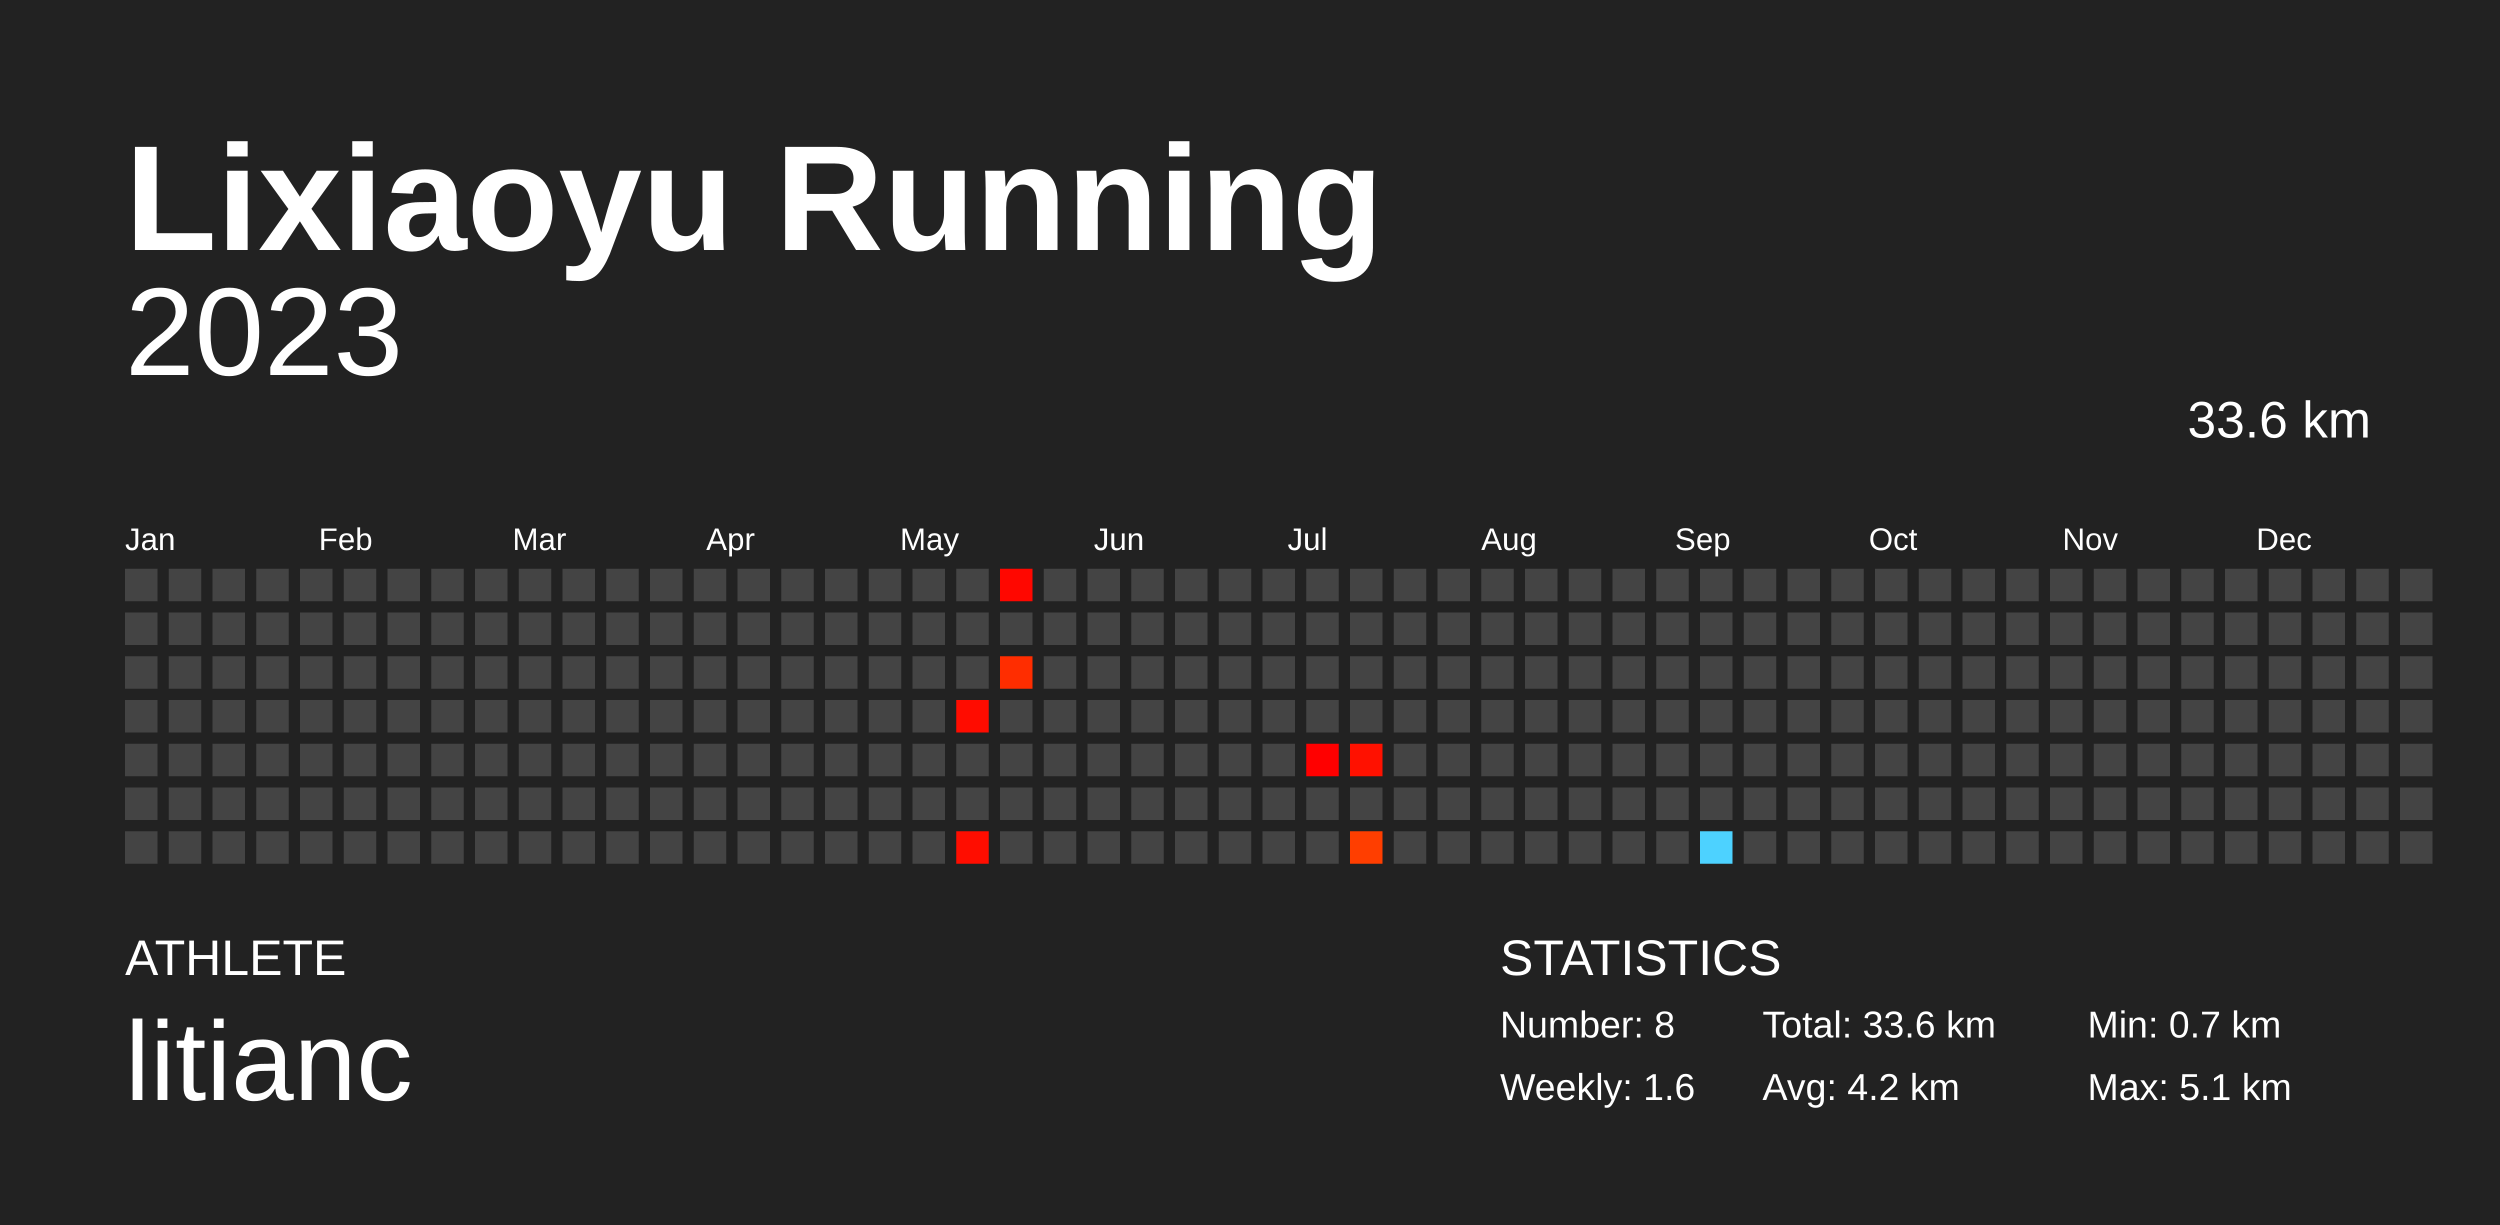
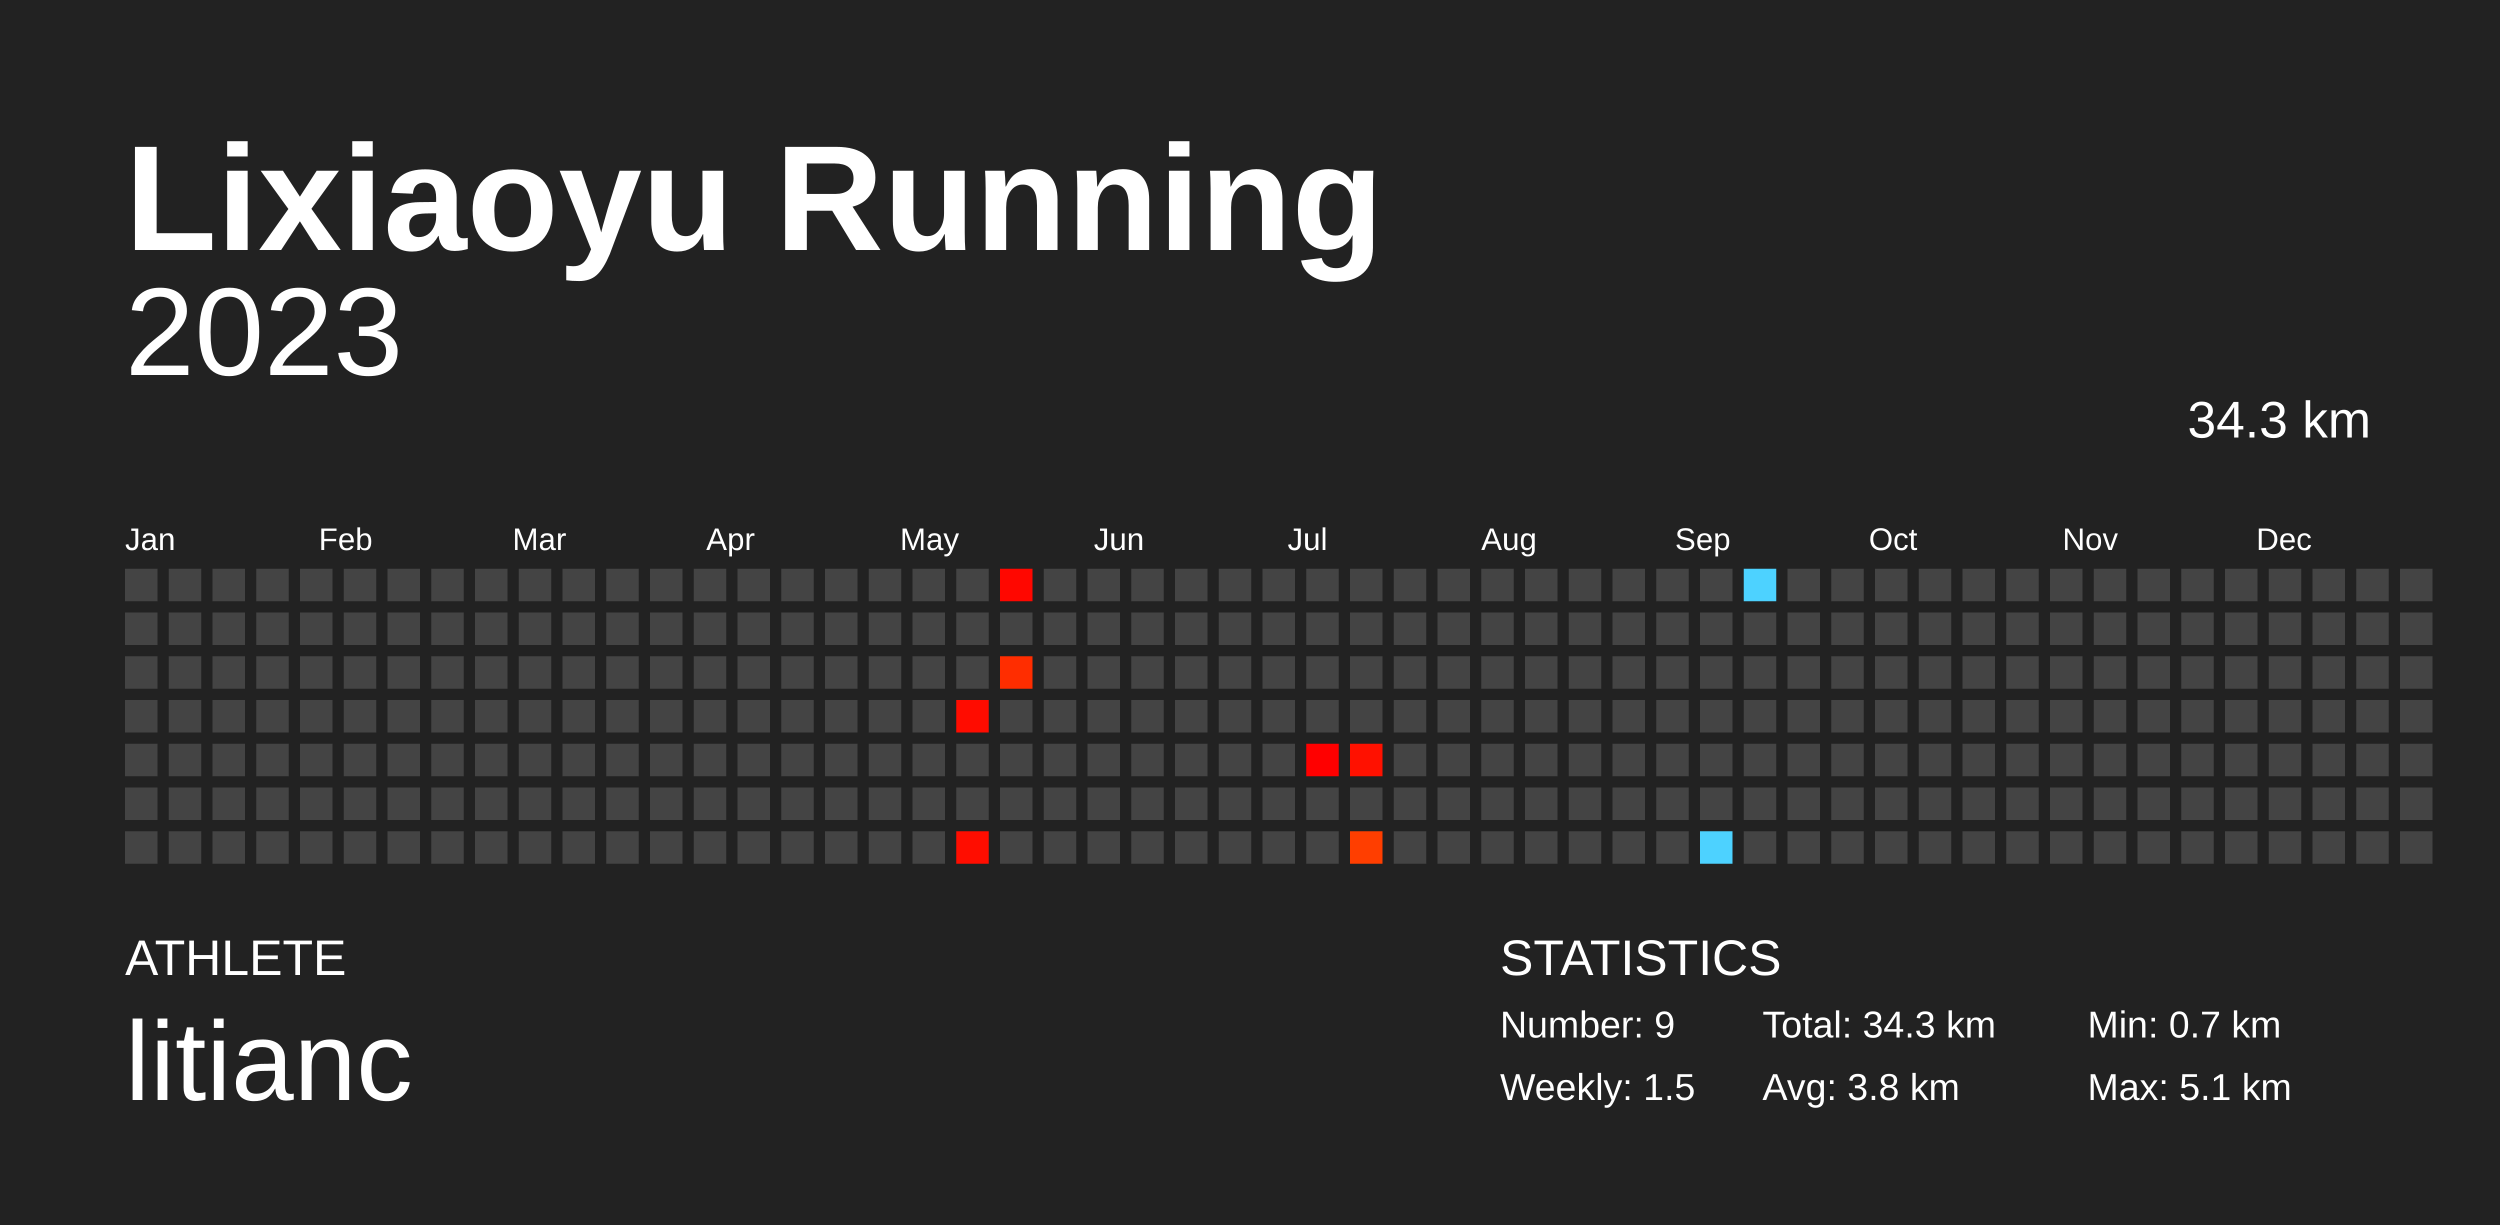
<svg xmlns="http://www.w3.org/2000/svg" baseProfile="full" height="98mm" version="1.1" viewBox="0,0,200,98" width="200mm">
  <defs />
  <rect fill="#222222" height="98" width="200" x="0" y="0" />
  <text fill="#FFFFFF" style="font-size:12px; font-family:Arial; font-weight:bold;" x="10" y="20">Lixiaoyu Running</text>
  <text fill="#FFFFFF" style="font-size:4px; font-family:Arial" x="10" y="78">ATHLETE</text>
  <text fill="#FFFFFF" style="font-size:9px; font-family:Arial" x="10" y="88">litianc</text>
  <text fill="#FFFFFF" style="font-size:4px; font-family:Arial" x="120" y="78">STATISTICS</text>
-   <text fill="#FFFFFF" style="font-size:3px; font-family:Arial" x="120" y="83">Number: 8</text>
-   <text fill="#FFFFFF" style="font-size:3px; font-family:Arial" x="120" y="88">Weekly: 1.6</text>
-   <text fill="#FFFFFF" style="font-size:3px; font-family:Arial" x="141" y="83">Total: 33.6 km</text>
-   <text fill="#FFFFFF" style="font-size:3px; font-family:Arial" x="141" y="88">Avg: 4.2 km</text>
+   <text fill="#FFFFFF" style="font-size:3px; font-family:Arial" x="120" y="83">Number: 9</text>
+   <text fill="#FFFFFF" style="font-size:3px; font-family:Arial" x="120" y="88">Weekly: 1.5</text>
+   <text fill="#FFFFFF" style="font-size:3px; font-family:Arial" x="141" y="83">Total: 34.3 km</text>
+   <text fill="#FFFFFF" style="font-size:3px; font-family:Arial" x="141" y="88">Avg: 3.8 km</text>
  <text fill="#FFFFFF" style="font-size:3px; font-family:Arial" x="167" y="83">Min: 0.7 km</text>
  <text fill="#FFFFFF" style="font-size:3px; font-family:Arial" x="167" y="88">Max: 5.1 km</text>
  <text alignment-baseline="hanging" fill="#FFFFFF" style="font-size:10.0px; font-family:Arial;" x="10" y="30">2023</text>
-   <text alignment-baseline="hanging" fill="#FFFFFF" style="font-size:4.125px; font-family:Arial;" x="175" y="35">33.6 km</text>
+   <text alignment-baseline="hanging" fill="#FFFFFF" style="font-size:4.125px; font-family:Arial;" x="175" y="35">34.3 km</text>
  <text fill="#FFFFFF" style="font-size:2.5px; font-family:Arial" x="10.0" y="44">Jan</text>
  <text fill="#FFFFFF" style="font-size:2.5px; font-family:Arial" x="25.5" y="44">Feb</text>
  <text fill="#FFFFFF" style="font-size:2.5px; font-family:Arial" x="41.0" y="44">Mar</text>
  <text fill="#FFFFFF" style="font-size:2.5px; font-family:Arial" x="56.5" y="44">Apr</text>
  <text fill="#FFFFFF" style="font-size:2.5px; font-family:Arial" x="72.0" y="44">May</text>
  <text fill="#FFFFFF" style="font-size:2.5px; font-family:Arial" x="87.5" y="44">Jun</text>
  <text fill="#FFFFFF" style="font-size:2.5px; font-family:Arial" x="103.0" y="44">Jul</text>
  <text fill="#FFFFFF" style="font-size:2.5px; font-family:Arial" x="118.5" y="44">Aug</text>
  <text fill="#FFFFFF" style="font-size:2.5px; font-family:Arial" x="134.0" y="44">Sep</text>
  <text fill="#FFFFFF" style="font-size:2.5px; font-family:Arial" x="149.5" y="44">Oct</text>
  <text fill="#FFFFFF" style="font-size:2.5px; font-family:Arial" x="165.0" y="44">Nov</text>
  <text fill="#FFFFFF" style="font-size:2.5px; font-family:Arial" x="180.5" y="44">Dec</text>
  <rect fill="#444444" height="2.6" width="2.6" x="10.0" y="45.5" />
  <rect fill="#444444" height="2.6" width="2.6" x="10.0" y="49.0" />
  <rect fill="#444444" height="2.6" width="2.6" x="10.0" y="52.5" />
  <rect fill="#444444" height="2.6" width="2.6" x="10.0" y="56.0" />
  <rect fill="#444444" height="2.6" width="2.6" x="10.0" y="59.5" />
  <rect fill="#444444" height="2.6" width="2.6" x="10.0" y="63.0" />
  <rect fill="#444444" height="2.6" width="2.6" x="10.0" y="66.5" />
  <rect fill="#444444" height="2.6" width="2.6" x="13.5" y="45.5" />
  <rect fill="#444444" height="2.6" width="2.6" x="13.5" y="49.0" />
  <rect fill="#444444" height="2.6" width="2.6" x="13.5" y="52.5" />
  <rect fill="#444444" height="2.6" width="2.6" x="13.5" y="56.0" />
  <rect fill="#444444" height="2.6" width="2.6" x="13.5" y="59.5" />
  <rect fill="#444444" height="2.6" width="2.6" x="13.5" y="63.0" />
  <rect fill="#444444" height="2.6" width="2.6" x="13.5" y="66.5" />
  <rect fill="#444444" height="2.6" width="2.6" x="17.0" y="45.5" />
  <rect fill="#444444" height="2.6" width="2.6" x="17.0" y="49.0" />
  <rect fill="#444444" height="2.6" width="2.6" x="17.0" y="52.5" />
  <rect fill="#444444" height="2.6" width="2.6" x="17.0" y="56.0" />
  <rect fill="#444444" height="2.6" width="2.6" x="17.0" y="59.5" />
  <rect fill="#444444" height="2.6" width="2.6" x="17.0" y="63.0" />
  <rect fill="#444444" height="2.6" width="2.6" x="17.0" y="66.5" />
  <rect fill="#444444" height="2.6" width="2.6" x="20.5" y="45.5" />
  <rect fill="#444444" height="2.6" width="2.6" x="20.5" y="49.0" />
  <rect fill="#444444" height="2.6" width="2.6" x="20.5" y="52.5" />
  <rect fill="#444444" height="2.6" width="2.6" x="20.5" y="56.0" />
  <rect fill="#444444" height="2.6" width="2.6" x="20.5" y="59.5" />
  <rect fill="#444444" height="2.6" width="2.6" x="20.5" y="63.0" />
  <rect fill="#444444" height="2.6" width="2.6" x="20.5" y="66.5" />
  <rect fill="#444444" height="2.6" width="2.6" x="24.0" y="45.5" />
  <rect fill="#444444" height="2.6" width="2.6" x="24.0" y="49.0" />
  <rect fill="#444444" height="2.6" width="2.6" x="24.0" y="52.5" />
  <rect fill="#444444" height="2.6" width="2.6" x="24.0" y="56.0" />
  <rect fill="#444444" height="2.6" width="2.6" x="24.0" y="59.5" />
  <rect fill="#444444" height="2.6" width="2.6" x="24.0" y="63.0" />
  <rect fill="#444444" height="2.6" width="2.6" x="24.0" y="66.5" />
  <rect fill="#444444" height="2.6" width="2.6" x="27.5" y="45.5" />
  <rect fill="#444444" height="2.6" width="2.6" x="27.5" y="49.0" />
  <rect fill="#444444" height="2.6" width="2.6" x="27.5" y="52.5" />
  <rect fill="#444444" height="2.6" width="2.6" x="27.5" y="56.0" />
  <rect fill="#444444" height="2.6" width="2.6" x="27.5" y="59.5" />
  <rect fill="#444444" height="2.6" width="2.6" x="27.5" y="63.0" />
  <rect fill="#444444" height="2.6" width="2.6" x="27.5" y="66.5" />
  <rect fill="#444444" height="2.6" width="2.6" x="31.0" y="45.5" />
  <rect fill="#444444" height="2.6" width="2.6" x="31.0" y="49.0" />
  <rect fill="#444444" height="2.6" width="2.6" x="31.0" y="52.5" />
  <rect fill="#444444" height="2.6" width="2.6" x="31.0" y="56.0" />
  <rect fill="#444444" height="2.6" width="2.6" x="31.0" y="59.5" />
  <rect fill="#444444" height="2.6" width="2.6" x="31.0" y="63.0" />
  <rect fill="#444444" height="2.6" width="2.6" x="31.0" y="66.5" />
  <rect fill="#444444" height="2.6" width="2.6" x="34.5" y="45.5" />
  <rect fill="#444444" height="2.6" width="2.6" x="34.5" y="49.0" />
  <rect fill="#444444" height="2.6" width="2.6" x="34.5" y="52.5" />
  <rect fill="#444444" height="2.6" width="2.6" x="34.5" y="56.0" />
  <rect fill="#444444" height="2.6" width="2.6" x="34.5" y="59.5" />
  <rect fill="#444444" height="2.6" width="2.6" x="34.5" y="63.0" />
  <rect fill="#444444" height="2.6" width="2.6" x="34.5" y="66.5" />
  <rect fill="#444444" height="2.6" width="2.6" x="38.0" y="45.5" />
  <rect fill="#444444" height="2.6" width="2.6" x="38.0" y="49.0" />
  <rect fill="#444444" height="2.6" width="2.6" x="38.0" y="52.5" />
  <rect fill="#444444" height="2.6" width="2.6" x="38.0" y="56.0" />
  <rect fill="#444444" height="2.6" width="2.6" x="38.0" y="59.5" />
  <rect fill="#444444" height="2.6" width="2.6" x="38.0" y="63.0" />
  <rect fill="#444444" height="2.6" width="2.6" x="38.0" y="66.5" />
  <rect fill="#444444" height="2.6" width="2.6" x="41.5" y="45.5" />
  <rect fill="#444444" height="2.6" width="2.6" x="41.5" y="49.0" />
  <rect fill="#444444" height="2.6" width="2.6" x="41.5" y="52.5" />
  <rect fill="#444444" height="2.6" width="2.6" x="41.5" y="56.0" />
  <rect fill="#444444" height="2.6" width="2.6" x="41.5" y="59.5" />
  <rect fill="#444444" height="2.6" width="2.6" x="41.5" y="63.0" />
  <rect fill="#444444" height="2.6" width="2.6" x="41.5" y="66.5" />
  <rect fill="#444444" height="2.6" width="2.6" x="45.0" y="45.5" />
  <rect fill="#444444" height="2.6" width="2.6" x="45.0" y="49.0" />
  <rect fill="#444444" height="2.6" width="2.6" x="45.0" y="52.5" />
  <rect fill="#444444" height="2.6" width="2.6" x="45.0" y="56.0" />
  <rect fill="#444444" height="2.6" width="2.6" x="45.0" y="59.5" />
  <rect fill="#444444" height="2.6" width="2.6" x="45.0" y="63.0" />
  <rect fill="#444444" height="2.6" width="2.6" x="45.0" y="66.5" />
  <rect fill="#444444" height="2.6" width="2.6" x="48.5" y="45.5" />
  <rect fill="#444444" height="2.6" width="2.6" x="48.5" y="49.0" />
  <rect fill="#444444" height="2.6" width="2.6" x="48.5" y="52.5" />
  <rect fill="#444444" height="2.6" width="2.6" x="48.5" y="56.0" />
  <rect fill="#444444" height="2.6" width="2.6" x="48.5" y="59.5" />
  <rect fill="#444444" height="2.6" width="2.6" x="48.5" y="63.0" />
  <rect fill="#444444" height="2.6" width="2.6" x="48.5" y="66.5" />
  <rect fill="#444444" height="2.6" width="2.6" x="52.0" y="45.5" />
  <rect fill="#444444" height="2.6" width="2.6" x="52.0" y="49.0" />
  <rect fill="#444444" height="2.6" width="2.6" x="52.0" y="52.5" />
  <rect fill="#444444" height="2.6" width="2.6" x="52.0" y="56.0" />
  <rect fill="#444444" height="2.6" width="2.6" x="52.0" y="59.5" />
  <rect fill="#444444" height="2.6" width="2.6" x="52.0" y="63.0" />
  <rect fill="#444444" height="2.6" width="2.6" x="52.0" y="66.5" />
  <rect fill="#444444" height="2.6" width="2.6" x="55.5" y="45.5" />
  <rect fill="#444444" height="2.6" width="2.6" x="55.5" y="49.0" />
  <rect fill="#444444" height="2.6" width="2.6" x="55.5" y="52.5" />
  <rect fill="#444444" height="2.6" width="2.6" x="55.5" y="56.0" />
  <rect fill="#444444" height="2.6" width="2.6" x="55.5" y="59.5" />
  <rect fill="#444444" height="2.6" width="2.6" x="55.5" y="63.0" />
  <rect fill="#444444" height="2.6" width="2.6" x="55.5" y="66.5" />
  <rect fill="#444444" height="2.6" width="2.6" x="59.0" y="45.5" />
  <rect fill="#444444" height="2.6" width="2.6" x="59.0" y="49.0" />
  <rect fill="#444444" height="2.6" width="2.6" x="59.0" y="52.5" />
  <rect fill="#444444" height="2.6" width="2.6" x="59.0" y="56.0" />
  <rect fill="#444444" height="2.6" width="2.6" x="59.0" y="59.5" />
  <rect fill="#444444" height="2.6" width="2.6" x="59.0" y="63.0" />
  <rect fill="#444444" height="2.6" width="2.6" x="59.0" y="66.5" />
  <rect fill="#444444" height="2.6" width="2.6" x="62.5" y="45.5" />
  <rect fill="#444444" height="2.6" width="2.6" x="62.5" y="49.0" />
  <rect fill="#444444" height="2.6" width="2.6" x="62.5" y="52.5" />
  <rect fill="#444444" height="2.6" width="2.6" x="62.5" y="56.0" />
  <rect fill="#444444" height="2.6" width="2.6" x="62.5" y="59.5" />
  <rect fill="#444444" height="2.6" width="2.6" x="62.5" y="63.0" />
  <rect fill="#444444" height="2.6" width="2.6" x="62.5" y="66.5" />
  <rect fill="#444444" height="2.6" width="2.6" x="66.0" y="45.5" />
  <rect fill="#444444" height="2.6" width="2.6" x="66.0" y="49.0" />
  <rect fill="#444444" height="2.6" width="2.6" x="66.0" y="52.5" />
  <rect fill="#444444" height="2.6" width="2.6" x="66.0" y="56.0" />
  <rect fill="#444444" height="2.6" width="2.6" x="66.0" y="59.5" />
  <rect fill="#444444" height="2.6" width="2.6" x="66.0" y="63.0" />
  <rect fill="#444444" height="2.6" width="2.6" x="66.0" y="66.5" />
  <rect fill="#444444" height="2.6" width="2.6" x="69.5" y="45.5" />
  <rect fill="#444444" height="2.6" width="2.6" x="69.5" y="49.0" />
  <rect fill="#444444" height="2.6" width="2.6" x="69.5" y="52.5" />
  <rect fill="#444444" height="2.6" width="2.6" x="69.5" y="56.0" />
  <rect fill="#444444" height="2.6" width="2.6" x="69.5" y="59.5" />
  <rect fill="#444444" height="2.6" width="2.6" x="69.5" y="63.0" />
  <rect fill="#444444" height="2.6" width="2.6" x="69.5" y="66.5" />
  <rect fill="#444444" height="2.6" width="2.6" x="73.0" y="45.5" />
  <rect fill="#444444" height="2.6" width="2.6" x="73.0" y="49.0" />
  <rect fill="#444444" height="2.6" width="2.6" x="73.0" y="52.5" />
  <rect fill="#444444" height="2.6" width="2.6" x="73.0" y="56.0" />
  <rect fill="#444444" height="2.6" width="2.6" x="73.0" y="59.5" />
  <rect fill="#444444" height="2.6" width="2.6" x="73.0" y="63.0" />
  <rect fill="#444444" height="2.6" width="2.6" x="73.0" y="66.5" />
  <rect fill="#444444" height="2.6" width="2.6" x="76.5" y="45.5" />
  <rect fill="#444444" height="2.6" width="2.6" x="76.5" y="49.0" />
  <rect fill="#444444" height="2.6" width="2.6" x="76.5" y="52.5" />
  <rect fill="#ff0c00" height="2.6" width="2.6" x="76.5" y="56.0" />
  <rect fill="#444444" height="2.6" width="2.6" x="76.5" y="59.5" />
  <rect fill="#444444" height="2.6" width="2.6" x="76.5" y="63.0" />
  <rect fill="#ff0d00" height="2.6" width="2.6" x="76.5" y="66.5" />
  <rect fill="#ff0700" height="2.6" width="2.6" x="80.0" y="45.5" />
  <rect fill="#444444" height="2.6" width="2.6" x="80.0" y="49.0" />
  <rect fill="#ff2d00" height="2.6" width="2.6" x="80.0" y="52.5" />
  <rect fill="#444444" height="2.6" width="2.6" x="80.0" y="56.0" />
  <rect fill="#444444" height="2.6" width="2.6" x="80.0" y="59.5" />
  <rect fill="#444444" height="2.6" width="2.6" x="80.0" y="63.0" />
  <rect fill="#444444" height="2.6" width="2.6" x="80.0" y="66.5" />
  <rect fill="#444444" height="2.6" width="2.6" x="83.5" y="45.5" />
  <rect fill="#444444" height="2.6" width="2.6" x="83.5" y="49.0" />
  <rect fill="#444444" height="2.6" width="2.6" x="83.5" y="52.5" />
  <rect fill="#444444" height="2.6" width="2.6" x="83.5" y="56.0" />
  <rect fill="#444444" height="2.6" width="2.6" x="83.5" y="59.5" />
  <rect fill="#444444" height="2.6" width="2.6" x="83.5" y="63.0" />
  <rect fill="#444444" height="2.6" width="2.6" x="83.5" y="66.5" />
  <rect fill="#444444" height="2.6" width="2.6" x="87.0" y="45.5" />
  <rect fill="#444444" height="2.6" width="2.6" x="87.0" y="49.0" />
  <rect fill="#444444" height="2.6" width="2.6" x="87.0" y="52.5" />
  <rect fill="#444444" height="2.6" width="2.6" x="87.0" y="56.0" />
  <rect fill="#444444" height="2.6" width="2.6" x="87.0" y="59.5" />
  <rect fill="#444444" height="2.6" width="2.6" x="87.0" y="63.0" />
  <rect fill="#444444" height="2.6" width="2.6" x="87.0" y="66.5" />
  <rect fill="#444444" height="2.6" width="2.6" x="90.5" y="45.5" />
  <rect fill="#444444" height="2.6" width="2.6" x="90.5" y="49.0" />
  <rect fill="#444444" height="2.6" width="2.6" x="90.5" y="52.5" />
  <rect fill="#444444" height="2.6" width="2.6" x="90.5" y="56.0" />
  <rect fill="#444444" height="2.6" width="2.6" x="90.5" y="59.5" />
  <rect fill="#444444" height="2.6" width="2.6" x="90.5" y="63.0" />
  <rect fill="#444444" height="2.6" width="2.6" x="90.5" y="66.5" />
  <rect fill="#444444" height="2.6" width="2.6" x="94.0" y="45.5" />
  <rect fill="#444444" height="2.6" width="2.6" x="94.0" y="49.0" />
  <rect fill="#444444" height="2.6" width="2.6" x="94.0" y="52.5" />
  <rect fill="#444444" height="2.6" width="2.6" x="94.0" y="56.0" />
  <rect fill="#444444" height="2.6" width="2.6" x="94.0" y="59.5" />
  <rect fill="#444444" height="2.6" width="2.6" x="94.0" y="63.0" />
  <rect fill="#444444" height="2.6" width="2.6" x="94.0" y="66.5" />
  <rect fill="#444444" height="2.6" width="2.6" x="97.5" y="45.5" />
  <rect fill="#444444" height="2.6" width="2.6" x="97.5" y="49.0" />
  <rect fill="#444444" height="2.6" width="2.6" x="97.5" y="52.5" />
  <rect fill="#444444" height="2.6" width="2.6" x="97.5" y="56.0" />
  <rect fill="#444444" height="2.6" width="2.6" x="97.5" y="59.5" />
  <rect fill="#444444" height="2.6" width="2.6" x="97.5" y="63.0" />
  <rect fill="#444444" height="2.6" width="2.6" x="97.5" y="66.5" />
  <rect fill="#444444" height="2.6" width="2.6" x="101.0" y="45.5" />
  <rect fill="#444444" height="2.6" width="2.6" x="101.0" y="49.0" />
  <rect fill="#444444" height="2.6" width="2.6" x="101.0" y="52.5" />
  <rect fill="#444444" height="2.6" width="2.6" x="101.0" y="56.0" />
  <rect fill="#444444" height="2.6" width="2.6" x="101.0" y="59.5" />
  <rect fill="#444444" height="2.6" width="2.6" x="101.0" y="63.0" />
  <rect fill="#444444" height="2.6" width="2.6" x="101.0" y="66.5" />
  <rect fill="#444444" height="2.6" width="2.6" x="104.5" y="45.5" />
  <rect fill="#444444" height="2.6" width="2.6" x="104.5" y="49.0" />
  <rect fill="#444444" height="2.6" width="2.6" x="104.5" y="52.5" />
  <rect fill="#444444" height="2.6" width="2.6" x="104.5" y="56.0" />
  <rect fill="#ff0000" height="2.6" width="2.6" x="104.5" y="59.5" />
  <rect fill="#444444" height="2.6" width="2.6" x="104.5" y="63.0" />
  <rect fill="#444444" height="2.6" width="2.6" x="104.5" y="66.5" />
  <rect fill="#444444" height="2.6" width="2.6" x="108.0" y="45.5" />
  <rect fill="#444444" height="2.6" width="2.6" x="108.0" y="49.0" />
  <rect fill="#444444" height="2.6" width="2.6" x="108.0" y="52.5" />
  <rect fill="#444444" height="2.6" width="2.6" x="108.0" y="56.0" />
  <rect fill="#ff1100" height="2.6" width="2.6" x="108.0" y="59.5" />
  <rect fill="#444444" height="2.6" width="2.6" x="108.0" y="63.0" />
  <rect fill="#ff3e00" height="2.6" width="2.6" x="108.0" y="66.5" />
  <rect fill="#444444" height="2.6" width="2.6" x="111.5" y="45.5" />
  <rect fill="#444444" height="2.6" width="2.6" x="111.5" y="49.0" />
  <rect fill="#444444" height="2.6" width="2.6" x="111.5" y="52.5" />
  <rect fill="#444444" height="2.6" width="2.6" x="111.5" y="56.0" />
  <rect fill="#444444" height="2.6" width="2.6" x="111.5" y="59.5" />
  <rect fill="#444444" height="2.6" width="2.6" x="111.5" y="63.0" />
  <rect fill="#444444" height="2.6" width="2.6" x="111.5" y="66.5" />
  <rect fill="#444444" height="2.6" width="2.6" x="115.0" y="45.5" />
  <rect fill="#444444" height="2.6" width="2.6" x="115.0" y="49.0" />
  <rect fill="#444444" height="2.6" width="2.6" x="115.0" y="52.5" />
  <rect fill="#444444" height="2.6" width="2.6" x="115.0" y="56.0" />
  <rect fill="#444444" height="2.6" width="2.6" x="115.0" y="59.5" />
  <rect fill="#444444" height="2.6" width="2.6" x="115.0" y="63.0" />
  <rect fill="#444444" height="2.6" width="2.6" x="115.0" y="66.5" />
  <rect fill="#444444" height="2.6" width="2.6" x="118.5" y="45.5" />
  <rect fill="#444444" height="2.6" width="2.6" x="118.5" y="49.0" />
  <rect fill="#444444" height="2.6" width="2.6" x="118.5" y="52.5" />
  <rect fill="#444444" height="2.6" width="2.6" x="118.5" y="56.0" />
  <rect fill="#444444" height="2.6" width="2.6" x="118.5" y="59.5" />
  <rect fill="#444444" height="2.6" width="2.6" x="118.5" y="63.0" />
  <rect fill="#444444" height="2.6" width="2.6" x="118.5" y="66.5" />
  <rect fill="#444444" height="2.6" width="2.6" x="122.0" y="45.5" />
  <rect fill="#444444" height="2.6" width="2.6" x="122.0" y="49.0" />
  <rect fill="#444444" height="2.6" width="2.6" x="122.0" y="52.5" />
  <rect fill="#444444" height="2.6" width="2.6" x="122.0" y="56.0" />
  <rect fill="#444444" height="2.6" width="2.6" x="122.0" y="59.5" />
  <rect fill="#444444" height="2.6" width="2.6" x="122.0" y="63.0" />
  <rect fill="#444444" height="2.6" width="2.6" x="122.0" y="66.5" />
  <rect fill="#444444" height="2.6" width="2.6" x="125.5" y="45.5" />
  <rect fill="#444444" height="2.6" width="2.6" x="125.5" y="49.0" />
  <rect fill="#444444" height="2.6" width="2.6" x="125.5" y="52.5" />
  <rect fill="#444444" height="2.6" width="2.6" x="125.5" y="56.0" />
  <rect fill="#444444" height="2.6" width="2.6" x="125.5" y="59.5" />
  <rect fill="#444444" height="2.6" width="2.6" x="125.5" y="63.0" />
  <rect fill="#444444" height="2.6" width="2.6" x="125.5" y="66.5" />
  <rect fill="#444444" height="2.6" width="2.6" x="129.0" y="45.5" />
  <rect fill="#444444" height="2.6" width="2.6" x="129.0" y="49.0" />
  <rect fill="#444444" height="2.6" width="2.6" x="129.0" y="52.5" />
  <rect fill="#444444" height="2.6" width="2.6" x="129.0" y="56.0" />
  <rect fill="#444444" height="2.6" width="2.6" x="129.0" y="59.5" />
  <rect fill="#444444" height="2.6" width="2.6" x="129.0" y="63.0" />
  <rect fill="#444444" height="2.6" width="2.6" x="129.0" y="66.5" />
  <rect fill="#444444" height="2.6" width="2.6" x="132.5" y="45.5" />
  <rect fill="#444444" height="2.6" width="2.6" x="132.5" y="49.0" />
  <rect fill="#444444" height="2.6" width="2.6" x="132.5" y="52.5" />
  <rect fill="#444444" height="2.6" width="2.6" x="132.5" y="56.0" />
  <rect fill="#444444" height="2.6" width="2.6" x="132.5" y="59.5" />
  <rect fill="#444444" height="2.6" width="2.6" x="132.5" y="63.0" />
  <rect fill="#444444" height="2.6" width="2.6" x="132.5" y="66.5" />
  <rect fill="#444444" height="2.6" width="2.6" x="136.0" y="45.5" />
  <rect fill="#444444" height="2.6" width="2.6" x="136.0" y="49.0" />
  <rect fill="#444444" height="2.6" width="2.6" x="136.0" y="52.5" />
  <rect fill="#444444" height="2.6" width="2.6" x="136.0" y="56.0" />
  <rect fill="#444444" height="2.6" width="2.6" x="136.0" y="59.5" />
  <rect fill="#444444" height="2.6" width="2.6" x="136.0" y="63.0" />
  <rect fill="#4dd2ff" height="2.6" width="2.6" x="136.0" y="66.5" />
-   <rect fill="#444444" height="2.6" width="2.6" x="139.5" y="45.5" />
+   <rect fill="#4dd2ff" height="2.6" width="2.6" x="139.5" y="45.5" />
  <rect fill="#444444" height="2.6" width="2.6" x="139.5" y="49.0" />
  <rect fill="#444444" height="2.6" width="2.6" x="139.5" y="52.5" />
  <rect fill="#444444" height="2.6" width="2.6" x="139.5" y="56.0" />
  <rect fill="#444444" height="2.6" width="2.6" x="139.5" y="59.5" />
  <rect fill="#444444" height="2.6" width="2.6" x="139.5" y="63.0" />
  <rect fill="#444444" height="2.6" width="2.6" x="139.5" y="66.5" />
  <rect fill="#444444" height="2.6" width="2.6" x="143.0" y="45.5" />
  <rect fill="#444444" height="2.6" width="2.6" x="143.0" y="49.0" />
  <rect fill="#444444" height="2.6" width="2.6" x="143.0" y="52.5" />
  <rect fill="#444444" height="2.6" width="2.6" x="143.0" y="56.0" />
  <rect fill="#444444" height="2.6" width="2.6" x="143.0" y="59.5" />
  <rect fill="#444444" height="2.6" width="2.6" x="143.0" y="63.0" />
  <rect fill="#444444" height="2.6" width="2.6" x="143.0" y="66.5" />
  <rect fill="#444444" height="2.6" width="2.6" x="146.5" y="45.5" />
  <rect fill="#444444" height="2.6" width="2.6" x="146.5" y="49.0" />
  <rect fill="#444444" height="2.6" width="2.6" x="146.5" y="52.5" />
  <rect fill="#444444" height="2.6" width="2.6" x="146.5" y="56.0" />
  <rect fill="#444444" height="2.6" width="2.6" x="146.5" y="59.5" />
  <rect fill="#444444" height="2.6" width="2.6" x="146.5" y="63.0" />
  <rect fill="#444444" height="2.6" width="2.6" x="146.5" y="66.5" />
  <rect fill="#444444" height="2.6" width="2.6" x="150.0" y="45.5" />
  <rect fill="#444444" height="2.6" width="2.6" x="150.0" y="49.0" />
  <rect fill="#444444" height="2.6" width="2.6" x="150.0" y="52.5" />
  <rect fill="#444444" height="2.6" width="2.6" x="150.0" y="56.0" />
  <rect fill="#444444" height="2.6" width="2.6" x="150.0" y="59.5" />
  <rect fill="#444444" height="2.6" width="2.6" x="150.0" y="63.0" />
  <rect fill="#444444" height="2.6" width="2.6" x="150.0" y="66.5" />
  <rect fill="#444444" height="2.6" width="2.6" x="153.5" y="45.5" />
  <rect fill="#444444" height="2.6" width="2.6" x="153.5" y="49.0" />
  <rect fill="#444444" height="2.6" width="2.6" x="153.5" y="52.5" />
  <rect fill="#444444" height="2.6" width="2.6" x="153.5" y="56.0" />
  <rect fill="#444444" height="2.6" width="2.6" x="153.5" y="59.5" />
  <rect fill="#444444" height="2.6" width="2.6" x="153.5" y="63.0" />
  <rect fill="#444444" height="2.6" width="2.6" x="153.5" y="66.5" />
  <rect fill="#444444" height="2.6" width="2.6" x="157.0" y="45.5" />
  <rect fill="#444444" height="2.6" width="2.6" x="157.0" y="49.0" />
  <rect fill="#444444" height="2.6" width="2.6" x="157.0" y="52.5" />
  <rect fill="#444444" height="2.6" width="2.6" x="157.0" y="56.0" />
  <rect fill="#444444" height="2.6" width="2.6" x="157.0" y="59.5" />
  <rect fill="#444444" height="2.6" width="2.6" x="157.0" y="63.0" />
  <rect fill="#444444" height="2.6" width="2.6" x="157.0" y="66.5" />
  <rect fill="#444444" height="2.6" width="2.6" x="160.5" y="45.5" />
  <rect fill="#444444" height="2.6" width="2.6" x="160.5" y="49.0" />
  <rect fill="#444444" height="2.6" width="2.6" x="160.5" y="52.5" />
  <rect fill="#444444" height="2.6" width="2.6" x="160.5" y="56.0" />
  <rect fill="#444444" height="2.6" width="2.6" x="160.5" y="59.5" />
  <rect fill="#444444" height="2.6" width="2.6" x="160.5" y="63.0" />
  <rect fill="#444444" height="2.6" width="2.6" x="160.5" y="66.5" />
  <rect fill="#444444" height="2.6" width="2.6" x="164.0" y="45.5" />
  <rect fill="#444444" height="2.6" width="2.6" x="164.0" y="49.0" />
  <rect fill="#444444" height="2.6" width="2.6" x="164.0" y="52.5" />
  <rect fill="#444444" height="2.6" width="2.6" x="164.0" y="56.0" />
  <rect fill="#444444" height="2.6" width="2.6" x="164.0" y="59.5" />
  <rect fill="#444444" height="2.6" width="2.6" x="164.0" y="63.0" />
  <rect fill="#444444" height="2.6" width="2.6" x="164.0" y="66.5" />
  <rect fill="#444444" height="2.6" width="2.6" x="167.5" y="45.5" />
  <rect fill="#444444" height="2.6" width="2.6" x="167.5" y="49.0" />
  <rect fill="#444444" height="2.6" width="2.6" x="167.5" y="52.5" />
  <rect fill="#444444" height="2.6" width="2.6" x="167.5" y="56.0" />
  <rect fill="#444444" height="2.6" width="2.6" x="167.5" y="59.5" />
  <rect fill="#444444" height="2.6" width="2.6" x="167.5" y="63.0" />
  <rect fill="#444444" height="2.6" width="2.6" x="167.5" y="66.5" />
  <rect fill="#444444" height="2.6" width="2.6" x="171.0" y="45.5" />
  <rect fill="#444444" height="2.6" width="2.6" x="171.0" y="49.0" />
  <rect fill="#444444" height="2.6" width="2.6" x="171.0" y="52.5" />
  <rect fill="#444444" height="2.6" width="2.6" x="171.0" y="56.0" />
  <rect fill="#444444" height="2.6" width="2.6" x="171.0" y="59.5" />
  <rect fill="#444444" height="2.6" width="2.6" x="171.0" y="63.0" />
  <rect fill="#444444" height="2.6" width="2.6" x="171.0" y="66.5" />
  <rect fill="#444444" height="2.6" width="2.6" x="174.5" y="45.5" />
  <rect fill="#444444" height="2.6" width="2.6" x="174.5" y="49.0" />
  <rect fill="#444444" height="2.6" width="2.6" x="174.5" y="52.5" />
  <rect fill="#444444" height="2.6" width="2.6" x="174.5" y="56.0" />
  <rect fill="#444444" height="2.6" width="2.6" x="174.5" y="59.5" />
  <rect fill="#444444" height="2.6" width="2.6" x="174.5" y="63.0" />
  <rect fill="#444444" height="2.6" width="2.6" x="174.5" y="66.5" />
  <rect fill="#444444" height="2.6" width="2.6" x="178.0" y="45.5" />
  <rect fill="#444444" height="2.6" width="2.6" x="178.0" y="49.0" />
  <rect fill="#444444" height="2.6" width="2.6" x="178.0" y="52.5" />
  <rect fill="#444444" height="2.6" width="2.6" x="178.0" y="56.0" />
  <rect fill="#444444" height="2.6" width="2.6" x="178.0" y="59.5" />
  <rect fill="#444444" height="2.6" width="2.6" x="178.0" y="63.0" />
  <rect fill="#444444" height="2.6" width="2.6" x="178.0" y="66.5" />
  <rect fill="#444444" height="2.6" width="2.6" x="181.5" y="45.5" />
  <rect fill="#444444" height="2.6" width="2.6" x="181.5" y="49.0" />
  <rect fill="#444444" height="2.6" width="2.6" x="181.5" y="52.5" />
  <rect fill="#444444" height="2.6" width="2.6" x="181.5" y="56.0" />
  <rect fill="#444444" height="2.6" width="2.6" x="181.5" y="59.5" />
  <rect fill="#444444" height="2.6" width="2.6" x="181.5" y="63.0" />
  <rect fill="#444444" height="2.6" width="2.6" x="181.5" y="66.5" />
  <rect fill="#444444" height="2.6" width="2.6" x="185.0" y="45.5" />
  <rect fill="#444444" height="2.6" width="2.6" x="185.0" y="49.0" />
  <rect fill="#444444" height="2.6" width="2.6" x="185.0" y="52.5" />
  <rect fill="#444444" height="2.6" width="2.6" x="185.0" y="56.0" />
  <rect fill="#444444" height="2.6" width="2.6" x="185.0" y="59.5" />
  <rect fill="#444444" height="2.6" width="2.6" x="185.0" y="63.0" />
  <rect fill="#444444" height="2.6" width="2.6" x="185.0" y="66.5" />
  <rect fill="#444444" height="2.6" width="2.6" x="188.5" y="45.5" />
  <rect fill="#444444" height="2.6" width="2.6" x="188.5" y="49.0" />
  <rect fill="#444444" height="2.6" width="2.6" x="188.5" y="52.5" />
  <rect fill="#444444" height="2.6" width="2.6" x="188.5" y="56.0" />
  <rect fill="#444444" height="2.6" width="2.6" x="188.5" y="59.5" />
  <rect fill="#444444" height="2.6" width="2.6" x="188.5" y="63.0" />
  <rect fill="#444444" height="2.6" width="2.6" x="188.5" y="66.5" />
  <rect fill="#444444" height="2.6" width="2.6" x="192.0" y="45.5" />
  <rect fill="#444444" height="2.6" width="2.6" x="192.0" y="49.0" />
  <rect fill="#444444" height="2.6" width="2.6" x="192.0" y="52.5" />
  <rect fill="#444444" height="2.6" width="2.6" x="192.0" y="56.0" />
  <rect fill="#444444" height="2.6" width="2.6" x="192.0" y="59.5" />
  <rect fill="#444444" height="2.6" width="2.6" x="192.0" y="63.0" />
  <rect fill="#444444" height="2.6" width="2.6" x="192.0" y="66.5" />
</svg>
